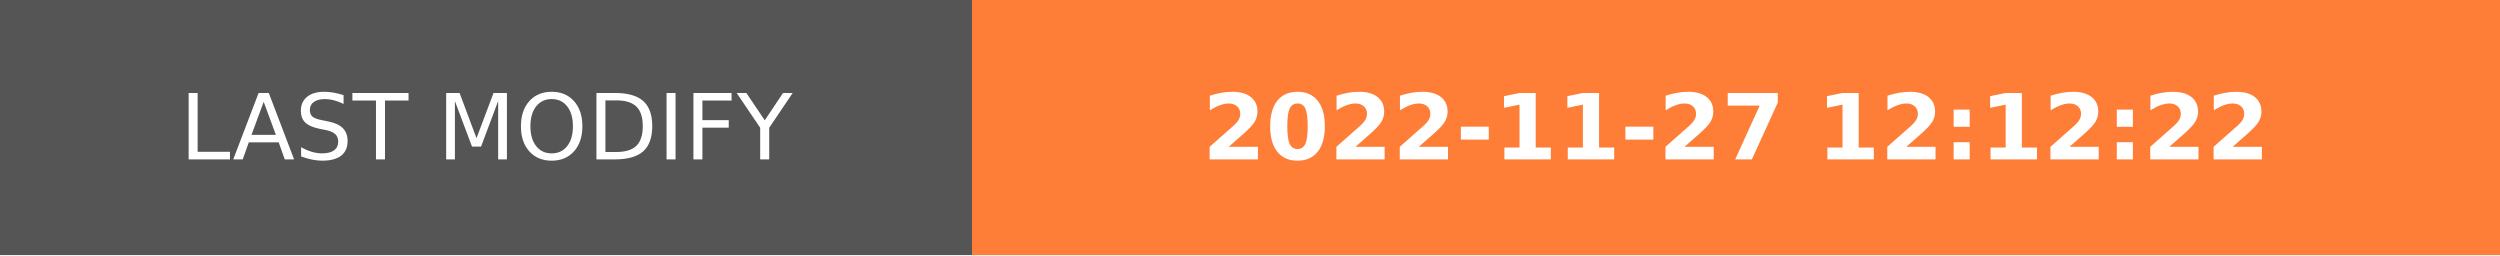
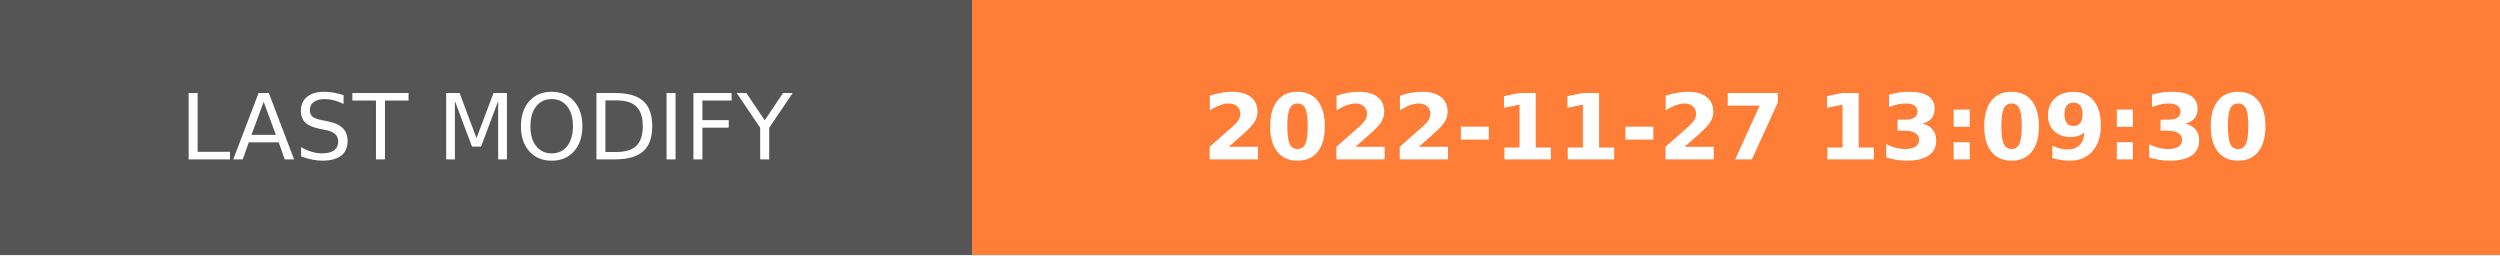
- <svg xmlns="http://www.w3.org/2000/svg" width="274.5" height="28" role="img" aria-label="LAST MODIFY: 2022-11-27 12:12:22">
+ <svg xmlns="http://www.w3.org/2000/svg" width="274.5" height="28" role="img" aria-label="LAST MODIFY: 2022-11-27 13:09:30">
  <g shape-rendering="crispEdges">
    <rect width="106.75" height="28" fill="#555" />
    <rect x="106.75" width="167.75" height="28" fill="#fe7d37" />
  </g>
  <g fill="#fff" text-anchor="middle" font-family="Verdana,Geneva,DejaVu Sans,sans-serif" text-rendering="geometricPrecision" font-size="100">
    <text transform="scale(.1)" x="533.75" y="175" textLength="827.5" fill="#fff">LAST MODIFY</text>
-     <text transform="scale(.1)" x="1906.25" y="175" textLength="1437.5" fill="#fff" font-weight="bold">2022-11-27 12:12:22</text>
+     <text transform="scale(.1)" x="1906.25" y="175" textLength="1437.5" fill="#fff" font-weight="bold">2022-11-27 13:09:30</text>
  </g>
</svg>
